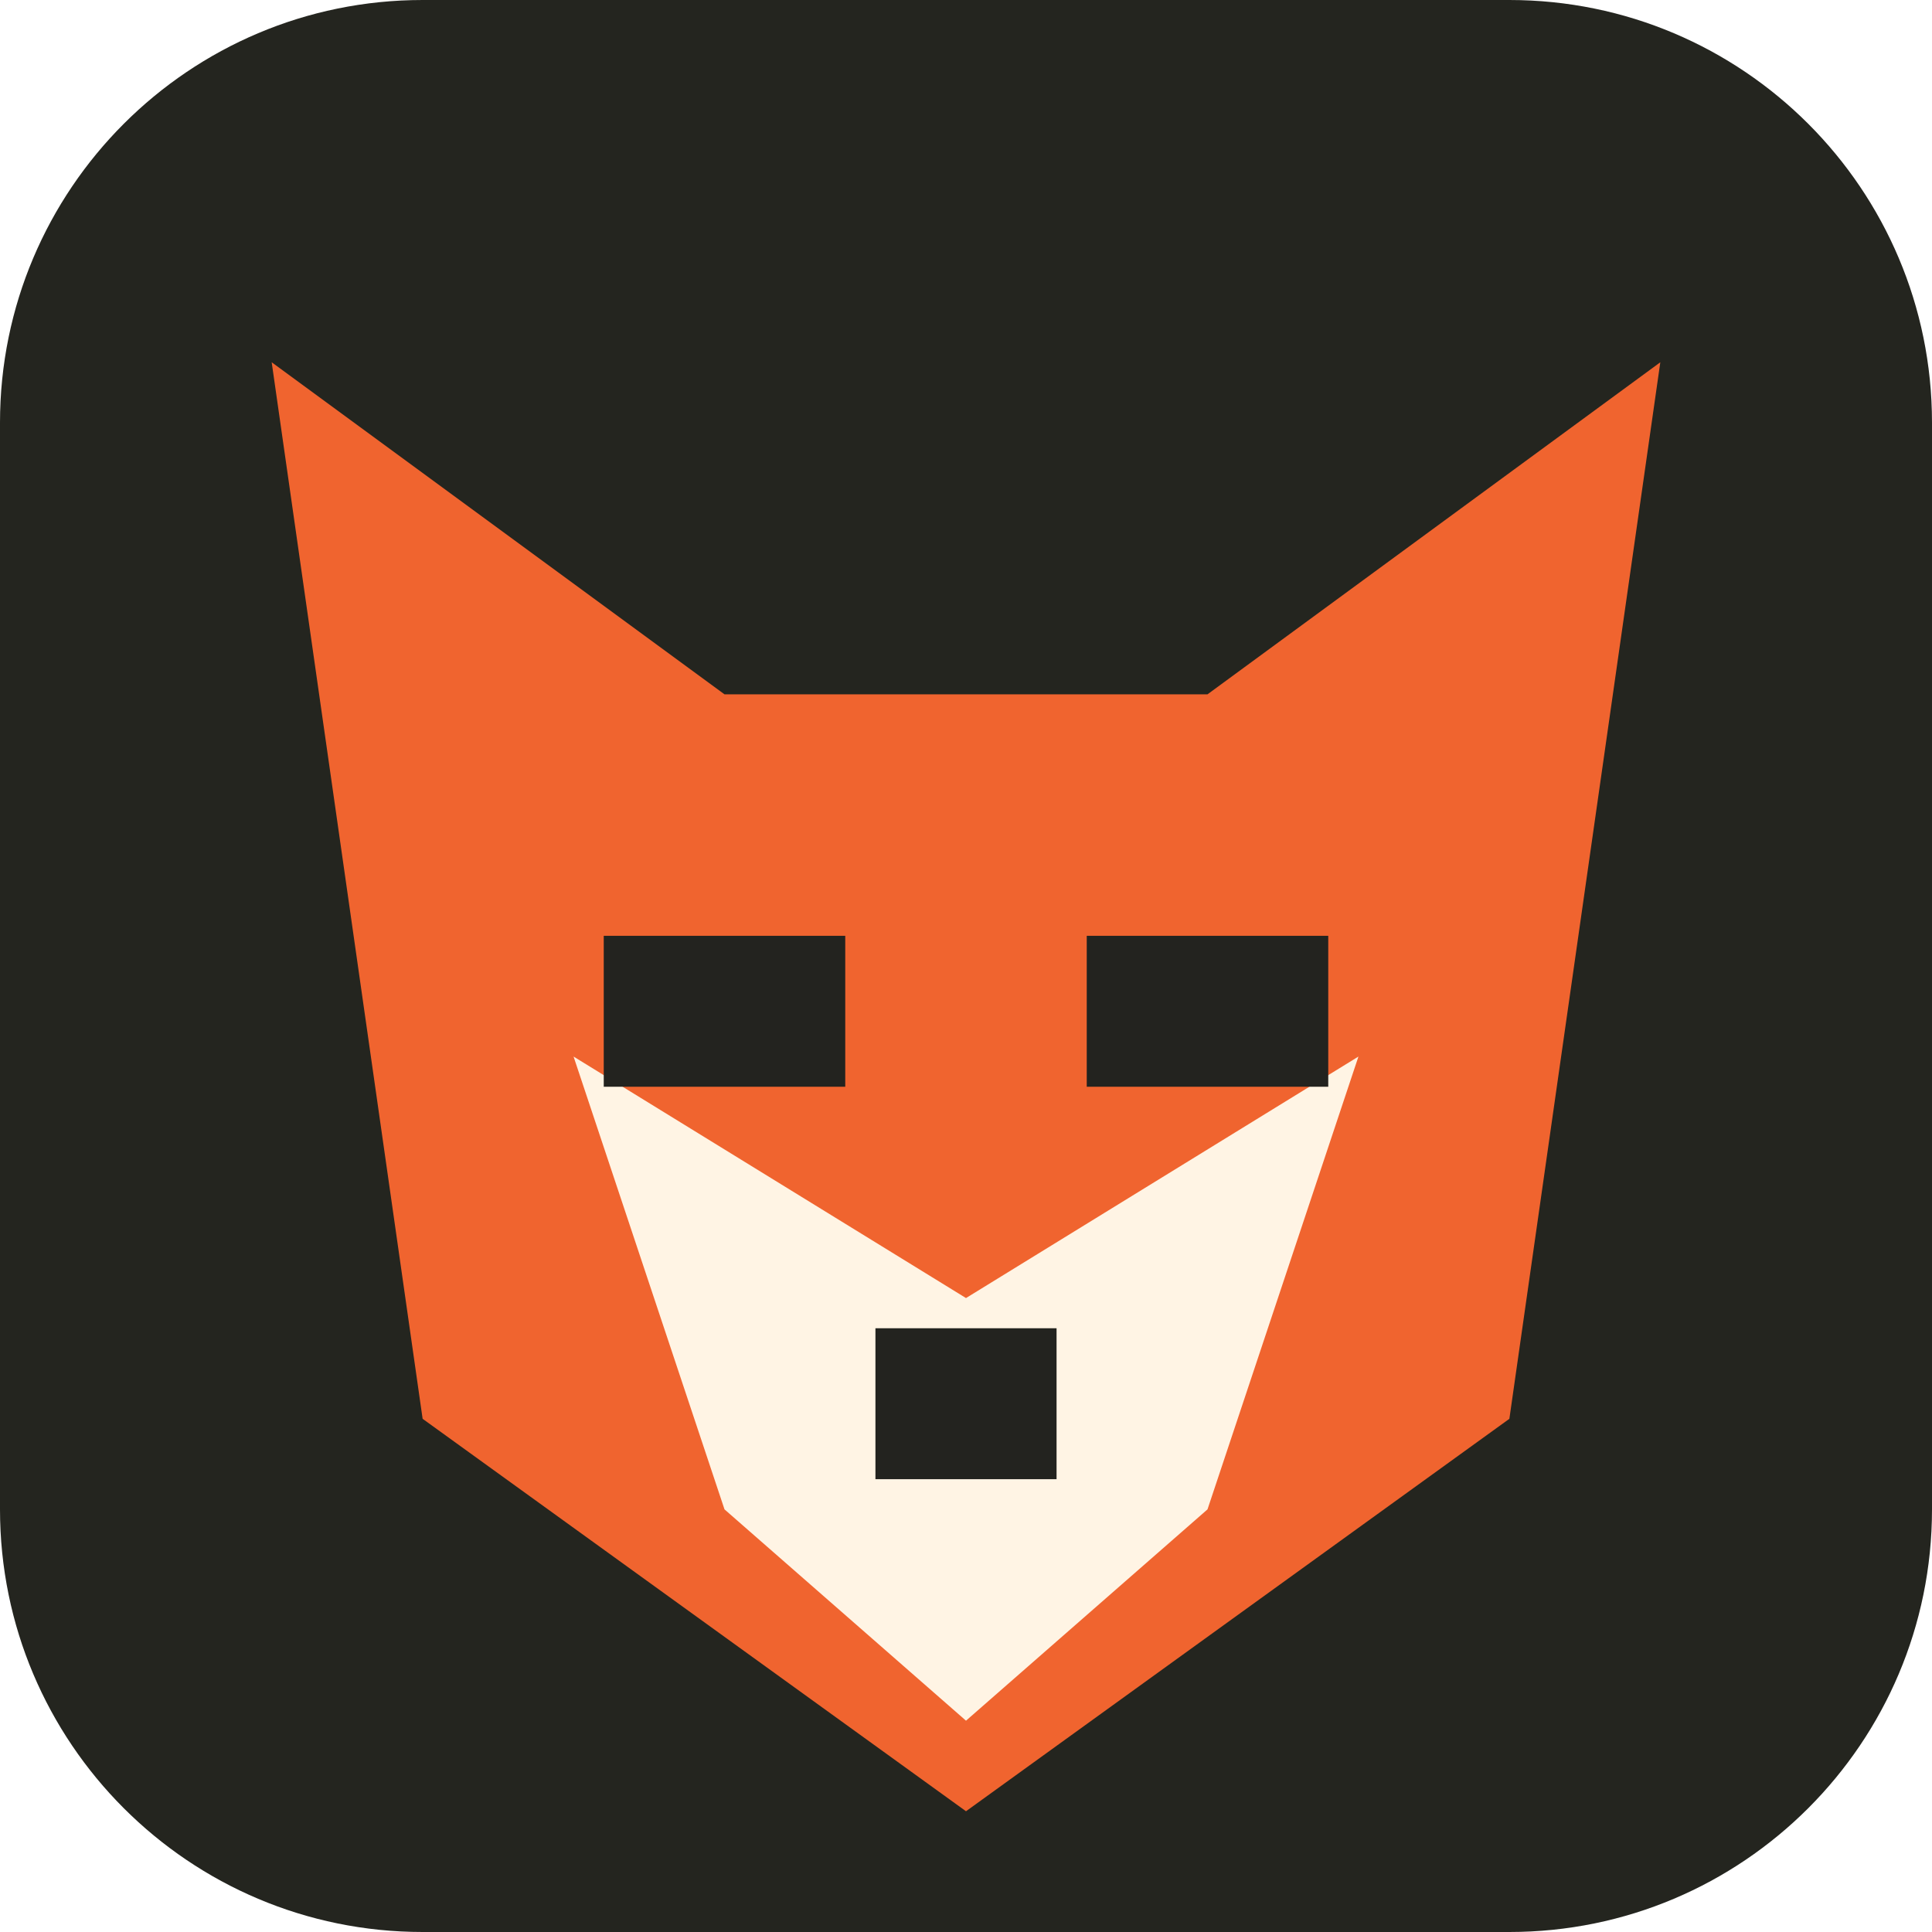
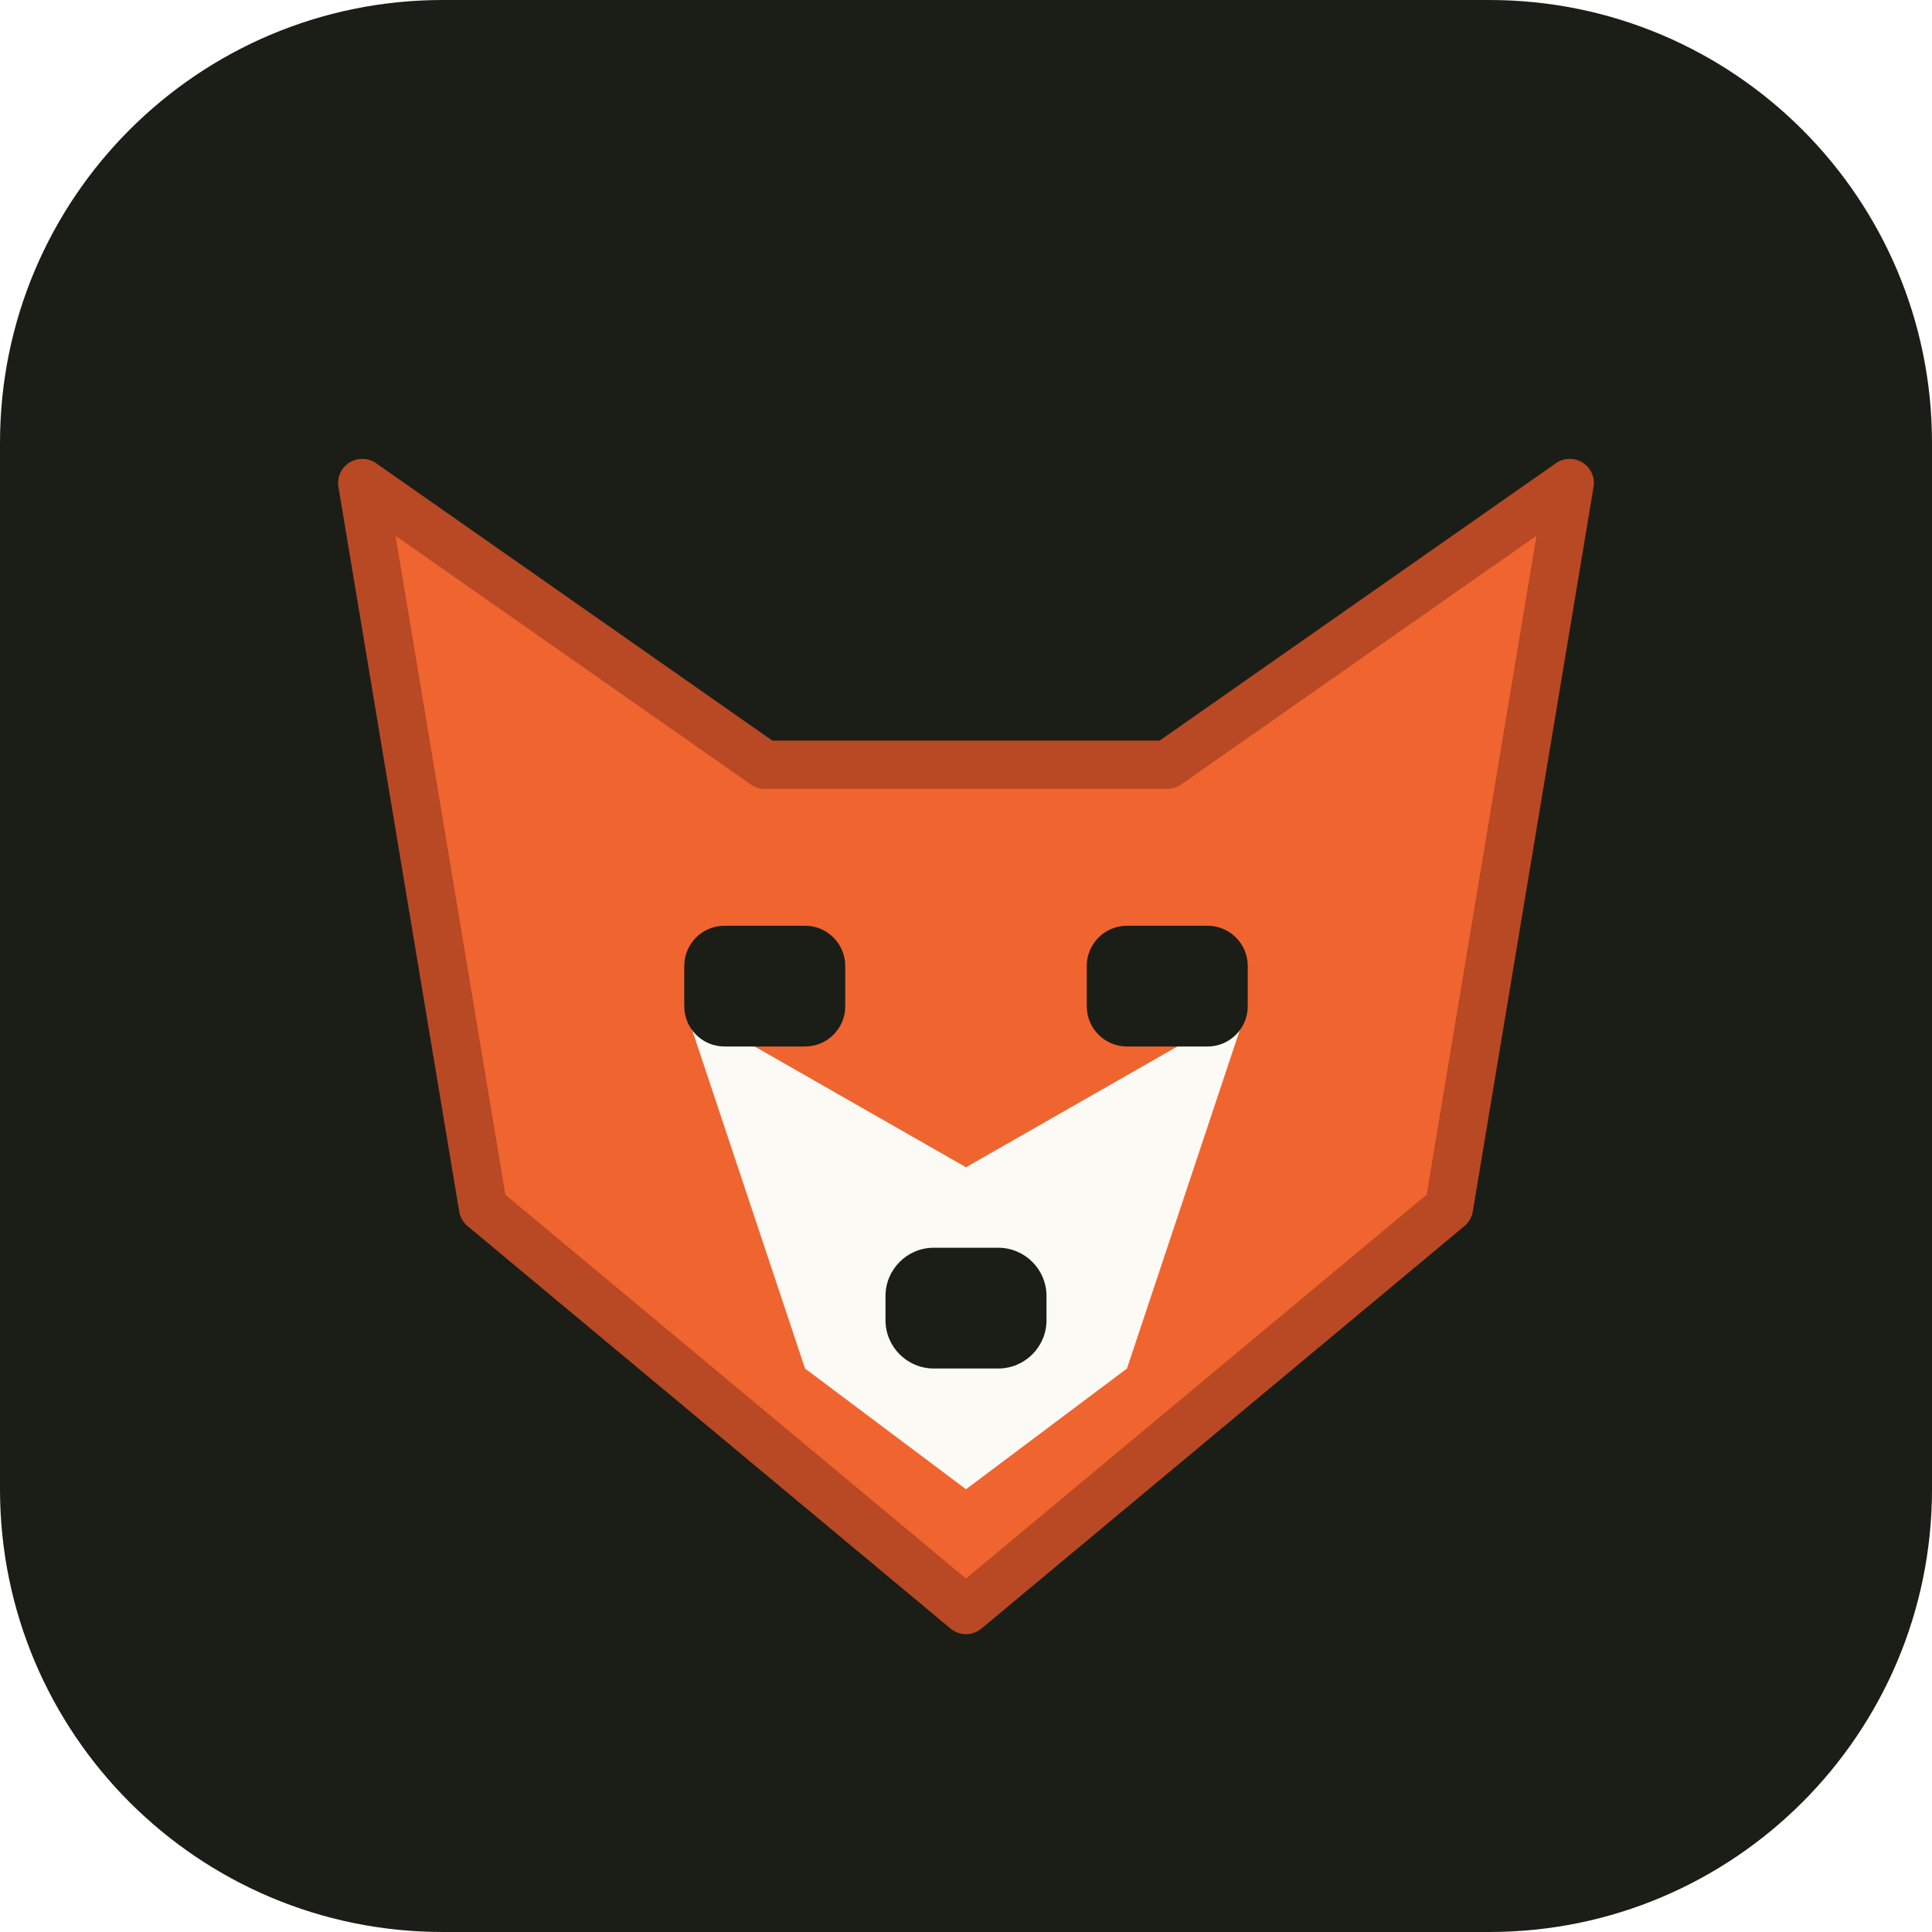
- <svg xmlns="http://www.w3.org/2000/svg" viewBox="0 0 64 64">
-   <rect width="64" height="64" rx="14" fill="#24251f" />
-   <path d="M9 12l15 11h16l15-11-5 35-18 13-18-13L9 12z" fill="#f0642f" />
-   <path d="M19 35l13 8 13-8-5 15-8 7-8-7-5-15z" fill="#fff4e4" />
-   <path d="M20 31h8v5h-8zm16 0h8v5h-8zM29 44h6v5h-6z" fill="#23231f" />
+ <svg xmlns="http://www.w3.org/2000/svg" viewBox="0 0 48 48">
+   <rect width="48" height="48" rx="11" fill="#1b1d17" />
+   <path d="m9 12 10 7h10l10-7-3 18-12 10-12-10-3-18Z" fill="#f0642f" stroke="#b84924" stroke-width="1.2" stroke-linejoin="round" />
+   <path d="m17 25 7 4 7-4-3 9-4 3-4-3-3-9Z" fill="#fcfaf5" />
+   <g fill="#1b1d17">
+     <rect x="17" y="23" width="4" height="3" rx="1" />
+     <rect x="27" y="23" width="4" height="3" rx="1" />
+     <rect x="22" y="31" width="4" height="3" rx="1.2" />
+   </g>
</svg>
